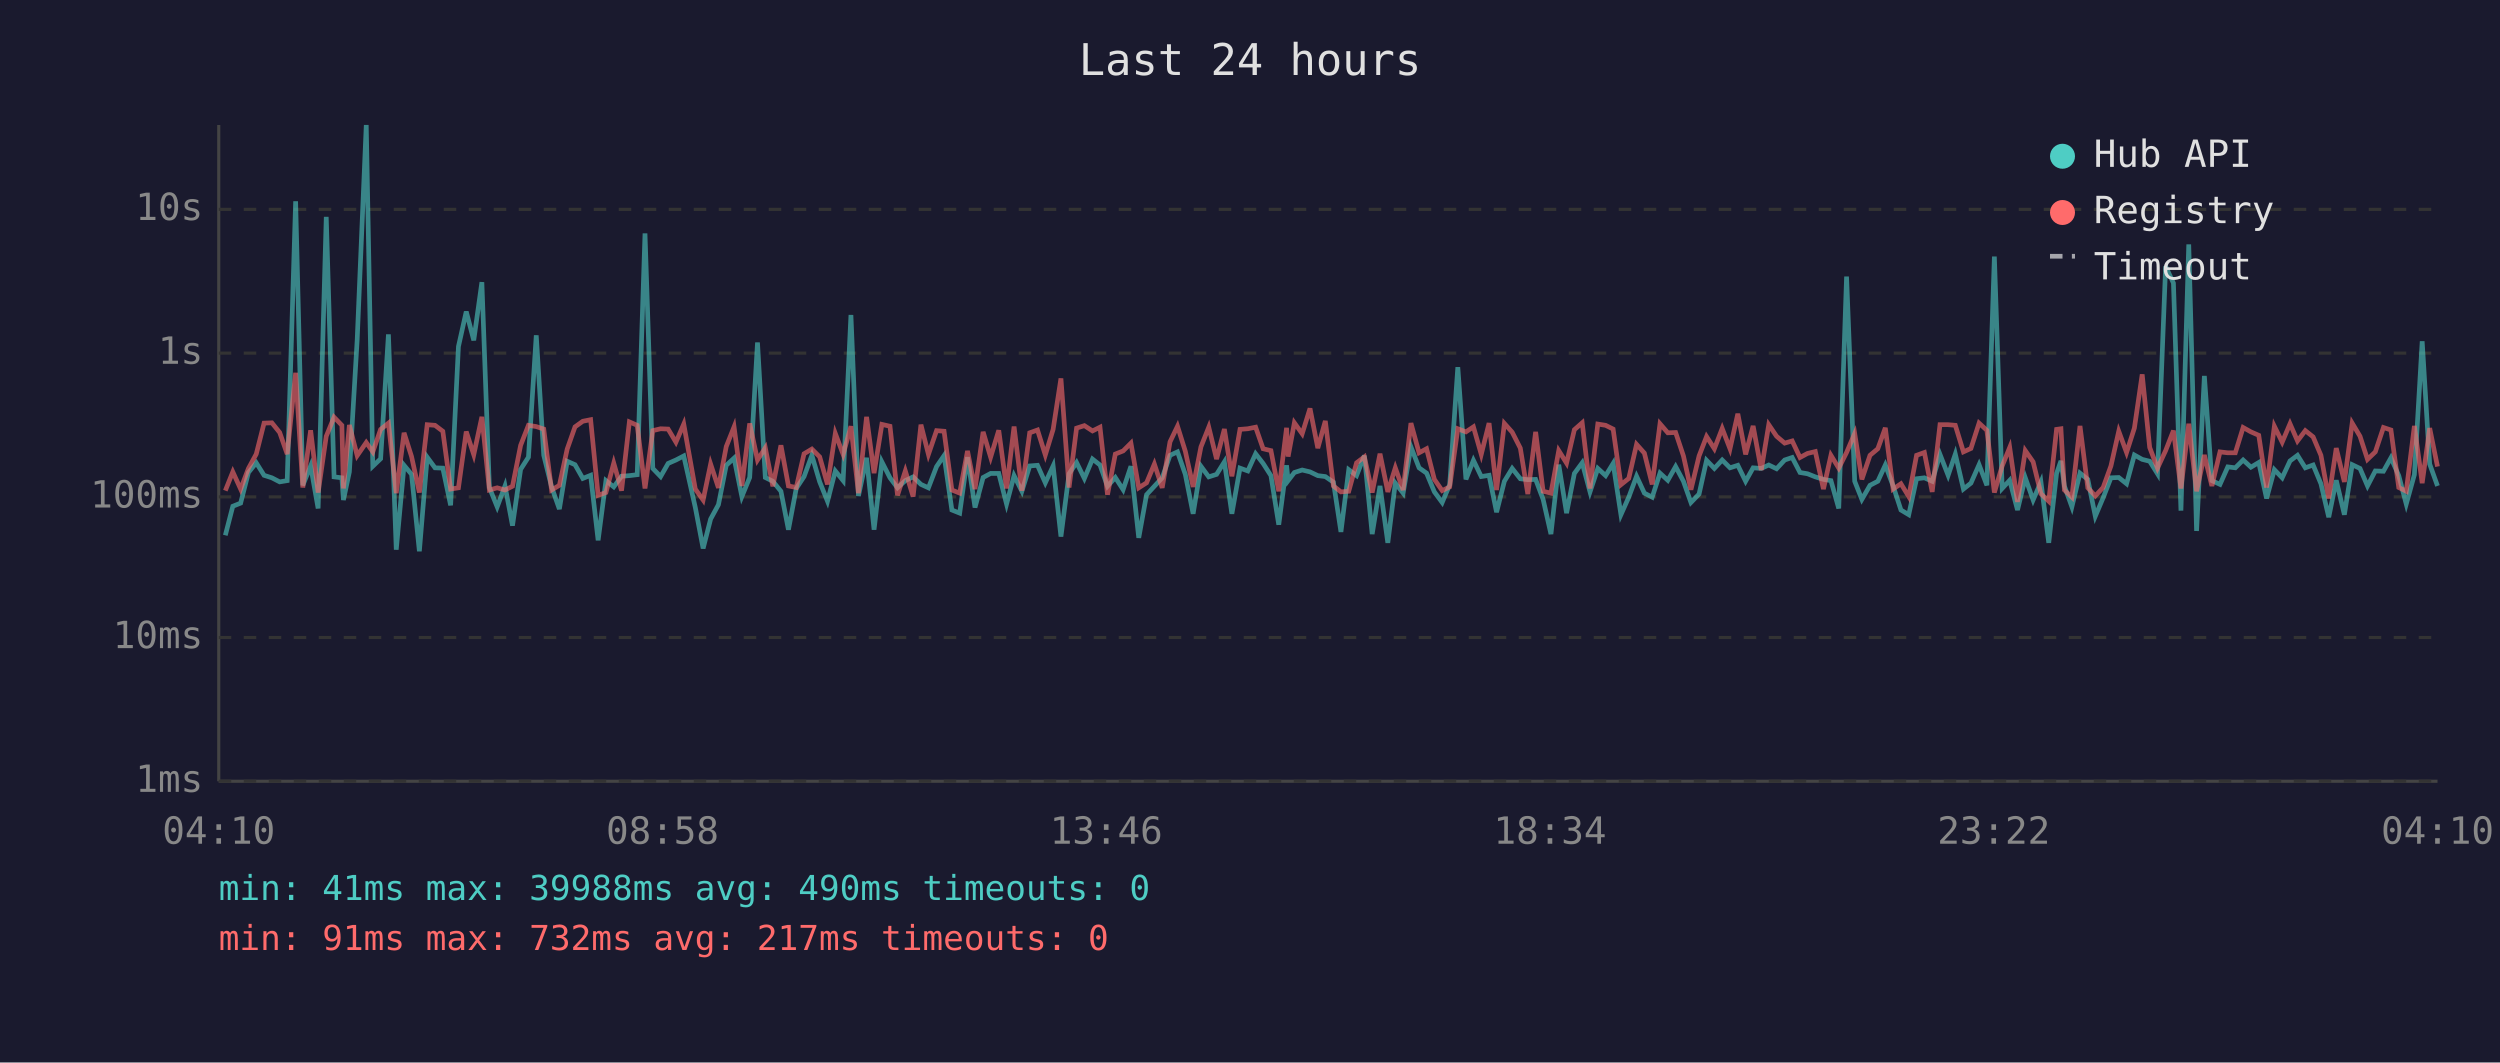
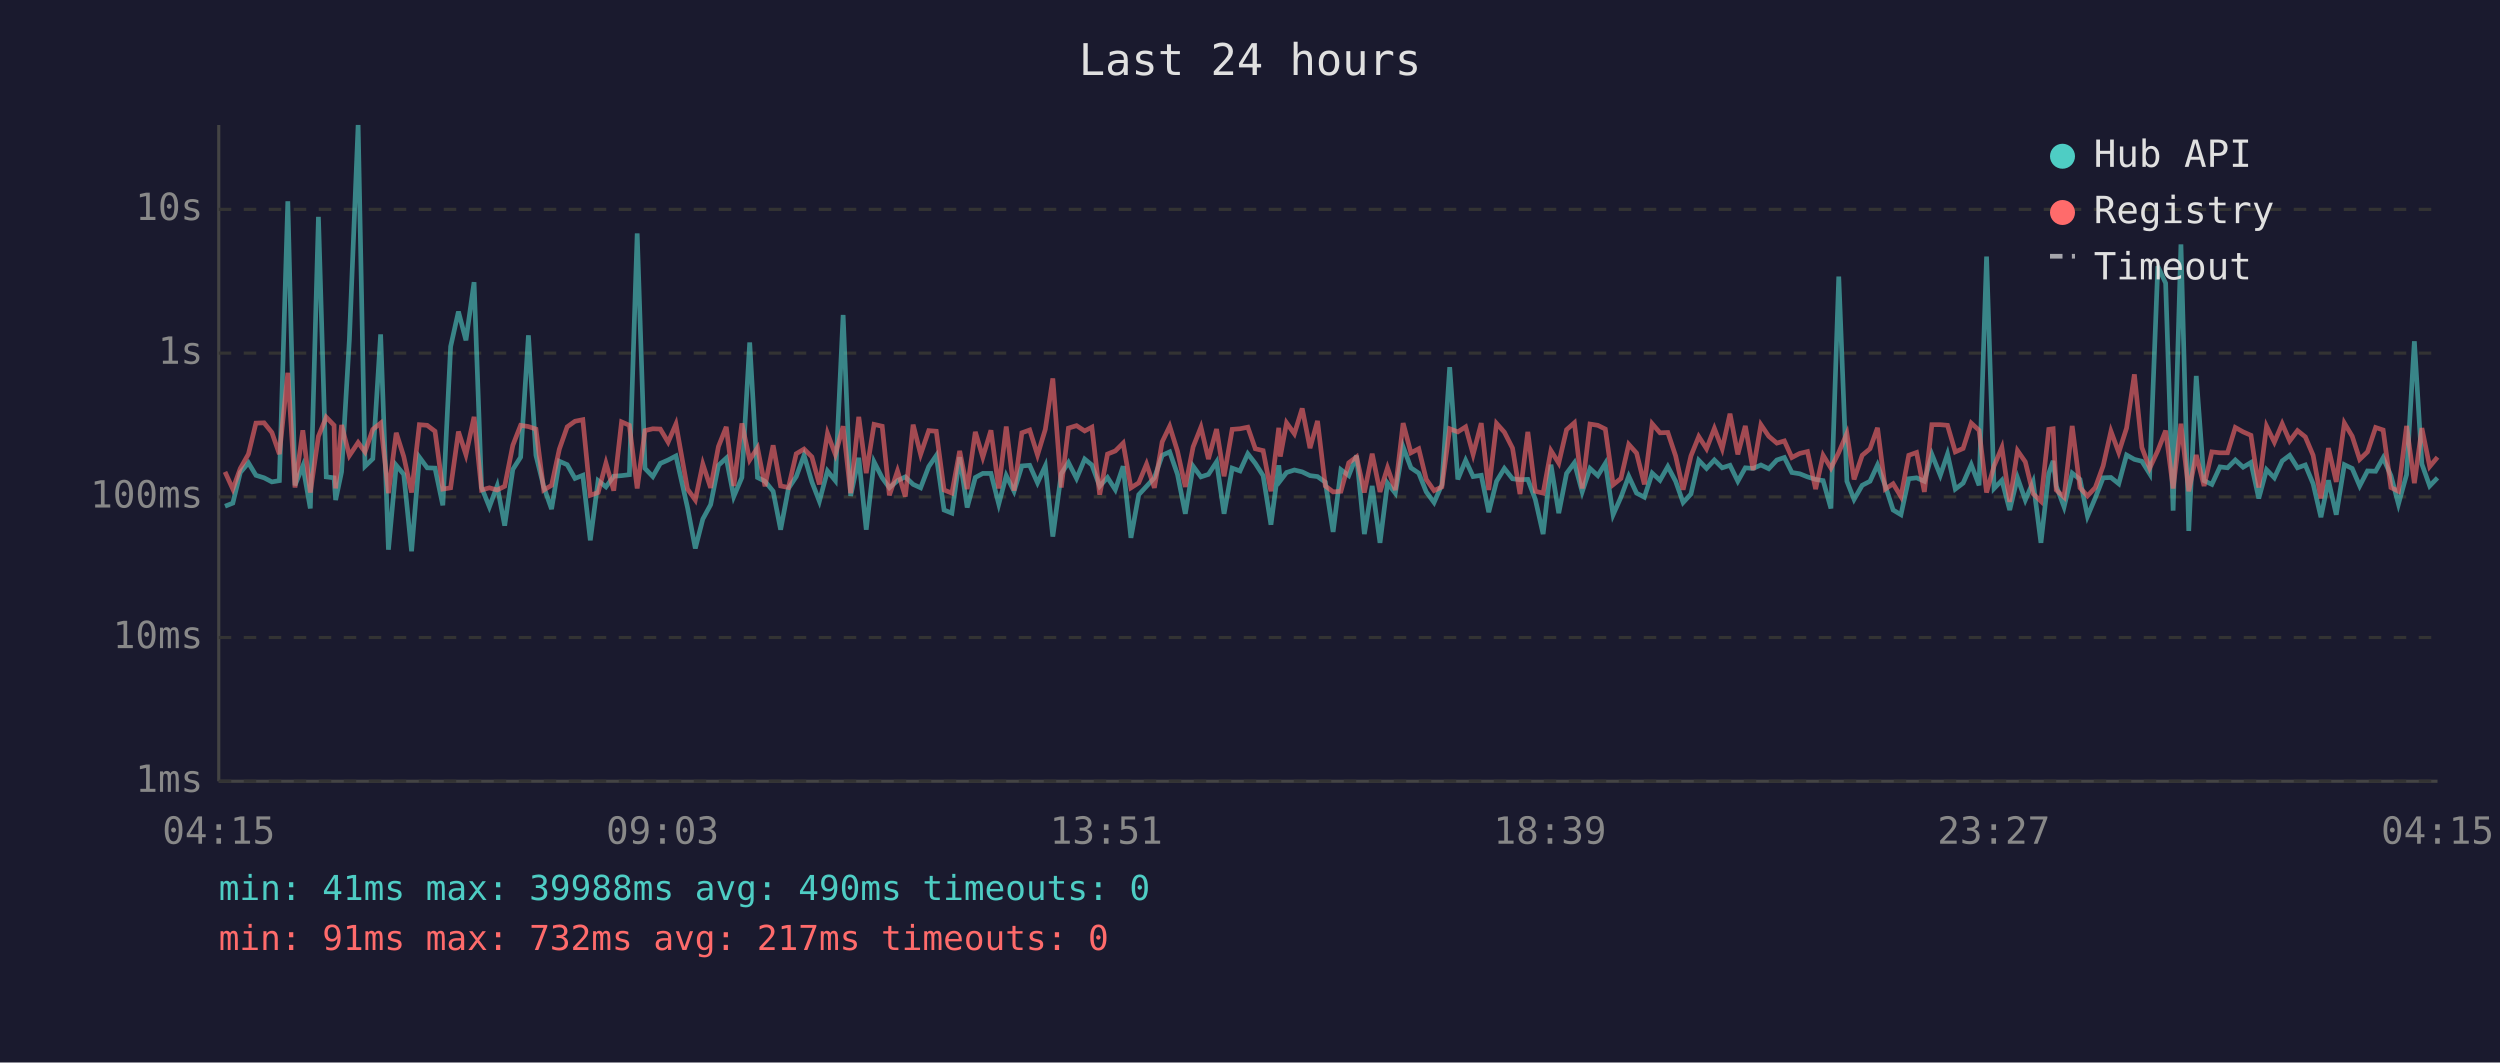
<svg xmlns="http://www.w3.org/2000/svg" viewBox="0 0 800 340" font-family="monospace" font-size="12">
  <rect width="800" height="340" fill="#1a1a2e" />
  <text x="400" y="24" fill="#e0e0e0" font-size="14" text-anchor="middle">Last 24 hours</text>
  <line x1="70" y1="40" x2="70" y2="250" stroke="#444" stroke-width="1" />
  <line x1="70" y1="250" x2="780" y2="250" stroke="#444" stroke-width="1" />
  <line x1="70" y1="250" x2="780" y2="250" stroke="#333" stroke-width="1" stroke-dasharray="4" />
  <text x="65" y="250" fill="#888" text-anchor="end" dominant-baseline="middle">1ms</text>
  <line x1="70" y1="204" x2="780" y2="204" stroke="#333" stroke-width="1" stroke-dasharray="4" />
  <text x="65" y="204" fill="#888" text-anchor="end" dominant-baseline="middle">10ms</text>
  <line x1="70" y1="159" x2="780" y2="159" stroke="#333" stroke-width="1" stroke-dasharray="4" />
  <text x="65" y="159" fill="#888" text-anchor="end" dominant-baseline="middle">100ms</text>
  <line x1="70" y1="113" x2="780" y2="113" stroke="#333" stroke-width="1" stroke-dasharray="4" />
  <text x="65" y="113" fill="#888" text-anchor="end" dominant-baseline="middle">1s</text>
  <line x1="70" y1="67" x2="780" y2="67" stroke="#333" stroke-width="1" stroke-dasharray="4" />
  <text x="65" y="67" fill="#888" text-anchor="end" dominant-baseline="middle">10s</text>
-   <text x="70" y="270" fill="#888" text-anchor="middle">04:10</text>
-   <text x="212" y="270" fill="#888" text-anchor="middle">08:58</text>
-   <text x="354" y="270" fill="#888" text-anchor="middle">13:46</text>
-   <text x="496" y="270" fill="#888" text-anchor="middle">18:34</text>
-   <text x="638" y="270" fill="#888" text-anchor="middle">23:22</text>
-   <text x="780" y="270" fill="#888" text-anchor="middle">04:10</text>
-   <polyline points="72.1,171.3 74.5,162.0 77.0,161.0 79.5,151.2 82.0,148.1 84.5,152.1 87.0,152.9 89.5,154.2 91.9,153.8 94.6,64.4 96.9,155.3 99.4,149.1 101.8,162.7 104.4,69.4 106.9,152.6 109.4,152.9 109.9,160.0 111.8,151.0 114.3,108.7 117.2,40.0 119.3,149.2 121.8,146.8 124.3,107.0 126.8,175.9 129.3,148.9 131.7,151.8 134.2,176.4 136.7,146.3 139.2,149.7 141.7,149.8 144.2,161.7 146.7,110.9 149.2,99.7 151.6,108.9 154.2,90.3 156.6,156.0 159.1,162.2 161.6,155.5 164.0,168.2 166.6,150.2 169.1,146.3 171.6,107.3 174.0,145.7 176.5,155.8 179.0,162.9 181.5,147.6 184.0,148.7 186.5,153.1 189.0,152.1 191.4,172.9 193.9,153.8 196.4,155.8 198.9,152.4 201.4,152.2 203.9,151.9 206.4,74.7 208.9,149.9 211.4,152.5 213.8,148.3 216.3,147.2 218.8,145.9 222.5,162.4 225.0,175.5 227.4,166.1 229.9,161.5 232.4,148.9 234.9,146.6 237.4,158.9 239.9,152.8 242.4,109.6 244.9,152.8 247.3,154.0 249.9,157.2 252.3,169.5 254.8,156.3 257.3,152.5 259.8,145.7 262.3,154.2 264.8,160.4 267.3,150.7 269.8,153.8 272.3,100.8 274.7,158.7 277.3,146.5 279.7,169.5 282.2,147.8 284.8,152.9 287.2,156.1 289.7,153.8 292.2,152.6 294.7,155.0 297.1,156.1 299.7,149.3 302.1,145.8 304.6,163.2 307.1,164.2 309.6,146.3 312.0,162.4 314.6,152.8 317.0,151.5 319.6,151.5 322.1,161.3 324.5,152.2 327.0,157.2 329.5,149.1 332.0,148.9 334.5,154.5 337.0,149.1 339.5,171.7 342.1,151.6 344.5,148.0 347.0,153.1 349.6,146.9 352.0,148.8 354.4,155.6 356.9,152.8 359.4,156.7 361.9,149.2 364.4,172.1 366.9,158.3 369.4,155.6 371.9,152.9 374.4,145.7 376.8,144.6 379.3,151.8 381.8,164.4 384.3,149.2 386.8,152.6 389.3,151.8 391.8,147.8 394.2,164.4 396.8,149.8 399.3,150.7 401.8,145.2 404.2,148.3 406.7,152.2 409.2,167.9 411.7,148.9 412.2,153.8 414.2,151.2 416.7,150.4 419.2,151.0 421.7,152.2 424.1,152.5 426.7,154.3 429.1,170.2 431.6,150.3 434.1,152.2 436.6,145.8 439.1,170.9 441.6,155.5 444.1,173.7 446.5,154.6 449.0,157.8 451.5,143.0 454.1,149.7 456.5,151.4 459.0,157.4 461.5,160.8 463.9,155.1 466.5,117.5 469.1,153.4 471.5,147.3 474.0,152.5 476.5,152.1 478.9,163.9 481.4,154.0 483.9,149.9 486.5,153.2 488.9,153.5 491.4,153.4 493.8,159.8 496.3,170.9 498.8,148.7 501.3,164.2 503.8,151.5 506.3,148.1 508.8,157.4 511.3,149.9 513.8,152.2 516.2,148.3 518.7,164.7 521.2,159.1 523.7,152.4 526.2,157.8 528.7,159.1 531.2,151.4 533.7,153.7 536.2,149.3 538.7,154.0 541.1,160.8 543.7,158.1 546.1,147.3 548.6,149.9 551.1,147.2 553.6,149.7 556.1,148.9 558.6,154.0 561.0,149.7 563.6,149.9 566.0,148.8 568.5,150.0 571.1,147.2 573.5,146.4 576.0,151.2 578.4,151.6 580.9,152.6 583.5,153.4 585.9,153.8 588.4,162.7 590.9,88.5 593.5,154.0 595.8,159.8 598.4,155.3 600.9,154.0 603.3,148.8 605.8,155.5 608.3,163.2 610.8,164.7 613.3,153.2 615.8,152.9 618.3,154.0 620.8,145.4 623.4,152.1 625.7,145.3 628.3,156.5 630.7,154.6 633.3,148.7 635.8,155.3 638.2,82.1 640.7,156.3 643.1,153.7 645.6,163.2 648.1,152.9 650.6,160.0 653.1,154.2 655.6,173.7 658.1,151.5 659.5,147.5 660.6,155.5 663.0,162.2 665.6,151.4 668.1,153.4 670.5,165.2 673.0,159.3 675.5,152.9 678.0,152.8 680.5,154.8 683.0,145.6 685.5,147.0 687.9,147.6 690.4,151.6 693.0,85.2 695.5,90.6 697.9,163.4 700.4,78.2 702.9,169.9 705.4,120.3 707.8,153.8 710.4,155.0 712.9,149.4 715.3,149.7 717.8,147.2 720.3,149.5 722.8,148.0 725.3,159.5 727.8,150.3 730.3,152.9 732.8,147.5 735.2,145.7 737.7,149.7 740.2,148.8 742.7,154.8 745.2,165.5 747.6,153.7 750.2,164.7 752.7,148.7 755.2,149.9 757.6,155.5 760.1,150.7 762.7,150.8 765.1,146.5 767.6,152.2 770.0,161.3 772.6,151.9 775.1,109.2 777.5,148.5 780.0,155.5" fill="none" stroke="#4ecdc4" stroke-width="1.5" opacity="0.6" />
-   <polyline points="72.1,157.0 74.5,151.0 77.0,156.5 79.5,149.9 82.0,145.3 84.5,135.4 87.0,135.3 89.5,138.4 91.9,145.3 94.6,119.3 96.9,156.0 99.4,137.7 101.8,157.6 104.4,139.6 106.9,133.5 109.4,136.1 109.9,156.3 111.8,136.0 114.3,145.8 117.2,141.6 119.3,144.6 121.8,137.4 124.3,135.4 126.8,157.8 129.3,138.5 131.7,146.1 134.2,157.6 136.7,135.9 139.2,136.1 141.7,138.0 144.2,156.5 146.7,156.1 149.2,138.1 151.6,145.5 154.2,133.4 156.6,156.8 159.1,156.1 161.6,156.8 164.0,155.6 166.6,142.5 169.1,136.1 171.6,136.5 174.0,137.3 176.5,156.8 179.0,155.3 181.5,143.7 184.0,136.6 186.5,134.8 189.0,134.3 191.4,158.5 193.9,157.6 196.4,148.2 198.9,157.0 201.4,135.0 203.9,136.1 206.4,156.3 208.9,137.8 211.4,137.2 213.8,137.3 216.3,141.5 218.8,135.7 222.5,156.5 225.0,160.0 227.4,148.5 229.9,156.1 232.4,142.9 234.9,136.6 237.4,155.5 239.9,135.5 242.4,147.2 244.9,143.3 247.3,155.6 249.9,142.5 252.3,155.5 254.8,156.0 257.3,145.2 259.8,143.7 262.3,146.2 264.8,155.0 267.3,138.7 269.8,145.4 272.3,136.4 274.7,157.8 277.3,133.4 279.7,151.4 282.2,135.8 284.8,136.4 287.2,158.5 289.7,150.7 292.2,158.9 294.7,135.9 297.1,145.4 299.7,137.8 302.1,138.0 304.6,156.8 307.1,157.8 309.6,144.3 312.0,156.5 314.6,138.2 317.0,146.3 319.6,137.7 322.1,156.3 324.5,136.5 327.0,157.0 329.5,138.5 332.0,137.6 334.5,145.6 337.0,137.4 339.5,121.1 342.1,156.0 344.5,137.0 347.0,136.2 349.6,137.9 352.0,136.7 354.4,158.3 356.9,145.3 359.4,144.3 361.9,141.8 364.4,156.1 366.9,154.5 369.4,148.5 371.9,156.1 374.4,141.4 376.8,136.4 379.3,144.4 381.8,155.8 384.3,143.0 386.8,136.7 389.3,146.9 391.8,137.3 394.2,152.4 396.8,137.4 399.3,137.2 401.8,136.7 404.2,143.6 406.7,144.2 409.2,157.2 411.7,136.9 412.2,146.1 414.2,135.3 416.7,138.8 419.2,130.7 421.7,143.4 424.1,134.7 426.7,155.5 429.1,157.4 431.6,157.2 434.1,148.1 436.6,146.2 439.1,157.6 441.6,145.2 444.1,157.4 446.5,149.7 449.0,156.8 451.5,135.4 454.1,144.9 456.5,143.6 459.0,153.4 461.5,157.0 463.9,155.8 466.5,137.2 469.1,138.2 471.5,136.6 474.0,145.4 476.5,135.4 478.9,156.8 481.4,135.5 483.9,138.3 486.5,143.4 488.9,158.1 491.4,138.2 493.8,157.2 496.3,157.8 498.8,144.2 501.3,148.2 503.8,137.5 506.3,135.3 508.8,156.3 511.3,135.7 513.8,136.1 516.2,137.3 518.7,155.1 521.2,153.1 523.7,142.2 526.2,145.0 528.7,155.0 531.2,135.6 533.7,138.5 536.2,138.4 538.7,145.9 541.1,156.7 543.7,145.9 546.1,139.7 548.6,143.6 551.1,137.1 553.6,143.6 556.1,132.4 558.6,145.4 561.0,136.3 563.6,150.4 566.0,135.9 568.5,139.6 571.1,141.8 573.5,141.1 576.0,146.4 578.4,145.1 580.9,144.5 583.5,156.5 585.9,145.7 588.4,149.8 590.9,144.8 593.5,138.7 595.8,153.4 598.4,145.7 600.9,143.6 603.3,136.9 605.8,156.5 608.3,154.8 610.8,158.9 613.3,145.7 615.8,144.8 618.3,157.4 620.8,135.9 623.4,135.9 625.7,136.1 628.3,144.6 630.7,143.5 633.3,135.4 635.8,137.7 638.2,157.6 640.7,149.1 643.1,143.2 645.6,160.6 648.1,144.2 650.6,147.8 653.1,158.0 655.6,160.4 658.1,137.4 659.5,137.2 660.6,156.8 663.0,159.1 665.6,136.3 668.1,156.1 670.5,158.7 673.0,156.0 675.5,149.1 678.0,138.0 680.5,144.8 683.0,137.0 685.5,119.8 687.9,143.2 690.4,149.8 693.0,144.2 695.5,137.8 697.9,156.3 700.4,135.6 702.9,157.2 705.4,145.6 707.8,155.5 710.4,144.6 712.9,144.9 715.3,144.9 717.8,136.8 720.3,138.2 722.8,139.3 725.3,156.0 727.8,136.4 730.3,141.5 732.8,135.6 735.2,141.1 737.7,137.8 740.2,139.8 742.7,145.7 745.2,159.5 747.6,143.4 750.2,154.2 752.7,135.4 755.2,139.6 757.6,147.0 760.1,144.6 762.7,136.8 765.1,137.6 767.6,156.0 770.0,157.2 772.6,136.3 775.1,154.6 777.5,137.0 780.0,149.3" fill="none" stroke="#ff6b6b" stroke-width="1.5" opacity="0.6" />
+   <text x="70" y="270" fill="#888" text-anchor="middle">04:15</text>
+   <text x="212" y="270" fill="#888" text-anchor="middle">09:03</text>
+   <text x="354" y="270" fill="#888" text-anchor="middle">13:51</text>
+   <text x="496" y="270" fill="#888" text-anchor="middle">18:39</text>
+   <text x="638" y="270" fill="#888" text-anchor="middle">23:27</text>
+   <text x="780" y="270" fill="#888" text-anchor="middle">04:15</text>
+   <polyline points="72.0,162.0 74.5,161.0 76.9,151.2 79.5,148.1 81.9,152.1 84.5,152.9 87.0,154.2 89.4,153.8 92.1,64.4 94.4,155.3 96.9,149.1 99.3,162.7 101.9,69.4 104.4,152.6 106.9,152.9 107.4,160.0 109.3,151.0 111.8,108.7 114.6,40.0 116.8,149.2 119.3,146.8 121.8,107.0 124.3,175.9 126.8,148.9 129.2,151.8 131.7,176.4 134.2,146.3 136.7,149.7 139.2,149.8 141.7,161.7 144.2,110.9 146.7,99.7 149.1,108.9 151.7,90.3 154.1,156.0 156.6,162.2 159.1,155.5 161.5,168.2 164.1,150.2 166.6,146.3 169.1,107.3 171.5,145.7 174.0,155.8 176.5,162.9 179.0,147.6 181.5,148.7 184.0,153.1 186.5,152.1 188.9,172.9 191.4,153.8 193.9,155.8 196.4,152.4 198.9,152.2 201.4,151.9 203.9,74.7 206.4,149.9 208.9,152.5 211.3,148.3 213.8,147.2 216.3,145.9 220.0,162.4 222.5,175.5 224.9,166.1 227.4,161.5 229.9,148.9 232.4,146.6 234.8,158.9 237.4,152.8 239.9,109.6 242.4,152.8 244.8,154.0 247.4,157.2 249.8,169.5 252.3,156.3 254.8,152.5 257.3,145.7 259.8,154.2 262.2,160.4 264.8,150.7 267.3,153.8 269.8,100.8 272.2,158.7 274.8,146.5 277.2,169.5 279.7,147.8 282.3,152.9 284.6,156.1 287.2,153.8 289.7,152.6 292.2,155.0 294.6,156.1 297.2,149.3 299.6,145.8 302.1,163.2 304.6,164.2 307.1,146.3 309.5,162.4 312.1,152.8 314.5,151.5 317.1,151.5 319.6,161.3 322.0,152.2 324.5,157.2 327.0,149.1 329.5,148.9 332.0,154.5 334.5,149.1 336.9,171.7 339.6,151.6 341.9,148.0 344.5,153.1 347.1,146.9 349.4,148.8 351.9,155.6 354.4,152.8 356.9,156.7 359.4,149.2 361.9,172.1 364.4,158.3 366.9,155.6 369.4,152.9 371.9,145.7 374.3,144.6 376.8,151.8 379.3,164.4 381.8,149.2 384.3,152.6 386.7,151.8 389.3,147.8 391.7,164.4 394.3,149.8 396.8,150.7 399.3,145.2 401.7,148.3 404.2,152.2 406.7,167.9 409.2,148.9 409.7,153.8 411.7,151.2 414.2,150.4 416.7,151.0 419.2,152.2 421.6,152.5 424.1,154.3 426.6,170.2 429.1,150.3 431.6,152.2 434.1,145.8 436.6,170.9 439.1,155.5 441.6,173.7 444.0,154.6 446.5,157.8 449.0,143.0 451.5,149.7 454.0,151.4 456.4,157.4 458.9,160.8 461.4,155.1 463.9,117.5 466.5,153.4 469.0,147.3 471.4,152.5 474.0,152.1 476.4,163.9 478.9,154.0 481.4,149.9 484.0,153.2 486.4,153.5 488.9,153.4 491.3,159.8 493.8,170.9 496.3,148.7 498.8,164.2 501.3,151.5 503.8,148.1 506.3,157.4 508.8,149.9 511.3,152.2 513.7,148.3 516.2,164.7 518.7,159.1 521.2,152.4 523.7,157.8 526.2,159.1 528.7,151.4 531.2,153.7 533.7,149.3 536.2,154.0 538.6,160.8 541.1,158.1 543.6,147.3 546.1,149.9 548.6,147.2 551.1,149.7 553.6,148.9 556.1,154.0 558.5,149.7 561.0,149.9 563.5,148.8 566.0,150.0 568.6,147.2 571.0,146.4 573.4,151.2 575.9,151.6 578.4,152.6 581.0,153.4 583.4,153.8 585.9,162.7 588.4,88.5 591.0,154.0 593.3,159.8 595.9,155.3 598.4,154.0 600.8,148.8 603.3,155.5 605.8,163.2 608.3,164.7 610.8,153.2 613.3,152.9 615.8,154.0 618.2,145.4 620.9,152.1 623.2,145.3 625.7,156.5 628.2,154.6 630.8,148.7 633.3,155.3 635.7,82.1 638.1,156.3 640.6,153.7 643.1,163.2 645.6,152.9 648.1,160.0 650.6,154.2 653.1,173.7 655.6,151.5 657.0,147.5 658.0,155.5 660.5,162.2 663.1,151.4 665.6,153.4 668.0,165.2 670.5,159.3 673.0,152.9 675.5,152.8 678.0,154.8 680.5,145.6 683.0,147.0 685.4,147.6 687.9,151.6 690.5,85.2 693.0,90.6 695.4,163.4 697.9,78.2 700.4,169.9 702.8,120.3 705.3,153.8 707.8,155.0 710.4,149.4 712.8,149.7 715.3,147.2 717.8,149.5 720.3,148.0 722.8,159.5 725.3,150.3 727.8,152.9 730.3,147.5 732.7,145.7 735.2,149.7 737.7,148.8 740.2,154.8 742.7,165.5 745.1,153.7 747.6,164.7 750.2,148.7 752.7,149.9 755.1,155.5 757.6,150.7 760.2,150.8 762.6,146.5 765.1,152.2 767.5,161.3 770.1,151.9 772.6,109.2 775.0,148.5 777.5,155.5 780.0,152.9" fill="none" stroke="#4ecdc4" stroke-width="1.5" opacity="0.6" />
+   <polyline points="72.0,151.0 74.5,156.5 76.9,149.9 79.5,145.3 81.9,135.4 84.5,135.3 87.0,138.4 89.4,145.3 92.1,119.3 94.4,156.0 96.9,137.7 99.3,157.6 101.9,139.6 104.4,133.5 106.9,136.1 107.4,156.3 109.3,136.0 111.8,145.8 114.6,141.6 116.8,144.6 119.3,137.4 121.8,135.4 124.3,157.8 126.8,138.5 129.2,146.1 131.7,157.6 134.2,135.9 136.7,136.1 139.2,138.0 141.7,156.5 144.2,156.1 146.7,138.1 149.1,145.5 151.7,133.4 154.1,156.8 156.6,156.1 159.1,156.8 161.5,155.6 164.1,142.5 166.6,136.1 169.1,136.5 171.5,137.3 174.0,156.8 176.5,155.3 179.0,143.7 181.5,136.6 184.0,134.8 186.5,134.3 188.9,158.5 191.4,157.6 193.9,148.2 196.4,157.0 198.9,135.0 201.4,136.1 203.9,156.3 206.4,137.8 208.9,137.2 211.3,137.3 213.8,141.5 216.3,135.7 220.0,156.5 222.5,160.0 224.9,148.5 227.4,156.1 229.9,142.9 232.4,136.6 234.8,155.5 237.4,135.5 239.9,147.2 242.4,143.3 244.8,155.6 247.4,142.5 249.8,155.5 252.3,156.0 254.8,145.2 257.3,143.7 259.8,146.2 262.2,155.0 264.8,138.7 267.3,145.4 269.8,136.4 272.2,157.8 274.8,133.4 277.2,151.4 279.7,135.8 282.3,136.4 284.6,158.5 287.2,150.7 289.7,158.9 292.2,135.9 294.6,145.4 297.2,137.8 299.6,138.0 302.1,156.8 304.6,157.8 307.1,144.3 309.5,156.5 312.1,138.2 314.5,146.3 317.1,137.7 319.6,156.3 322.0,136.5 324.5,157.0 327.0,138.5 329.5,137.6 332.0,145.6 334.5,137.4 336.9,121.1 339.6,156.0 341.9,137.0 344.5,136.2 347.1,137.9 349.4,136.7 351.9,158.3 354.4,145.3 356.9,144.3 359.4,141.8 361.9,156.1 364.4,154.5 366.9,148.5 369.4,156.1 371.9,141.4 374.3,136.4 376.8,144.4 379.3,155.8 381.8,143.0 384.3,136.7 386.7,146.9 389.3,137.3 391.7,152.4 394.3,137.4 396.8,137.2 399.3,136.7 401.7,143.6 404.2,144.2 406.7,157.2 409.2,136.9 409.7,146.1 411.7,135.3 414.2,138.8 416.7,130.7 419.2,143.4 421.6,134.7 424.1,155.5 426.6,157.4 429.1,157.2 431.6,148.1 434.1,146.2 436.6,157.6 439.1,145.2 441.6,157.4 444.0,149.7 446.5,156.8 449.0,135.4 451.5,144.9 454.0,143.6 456.4,153.4 458.9,157.0 461.4,155.8 463.9,137.2 466.5,138.2 469.0,136.6 471.4,145.4 474.0,135.4 476.4,156.8 478.9,135.5 481.4,138.3 484.0,143.4 486.4,158.1 488.9,138.2 491.3,157.2 493.8,157.8 496.3,144.2 498.8,148.2 501.3,137.5 503.8,135.3 506.3,156.3 508.8,135.7 511.3,136.1 513.7,137.3 516.2,155.1 518.7,153.1 521.2,142.2 523.7,145.0 526.2,155.0 528.7,135.6 531.2,138.5 533.7,138.4 536.2,145.9 538.6,156.7 541.1,145.9 543.6,139.7 546.1,143.6 548.6,137.1 551.1,143.6 553.6,132.4 556.1,145.4 558.5,136.3 561.0,150.4 563.5,135.9 566.0,139.6 568.6,141.8 571.0,141.1 573.4,146.4 575.9,145.1 578.4,144.5 581.0,156.5 583.4,145.7 585.9,149.8 588.4,144.8 591.0,138.7 593.3,153.4 595.9,145.7 598.4,143.6 600.8,136.9 603.3,156.5 605.8,154.8 608.3,158.9 610.8,145.7 613.3,144.8 615.8,157.4 618.2,135.9 620.9,135.9 623.2,136.1 625.7,144.6 628.2,143.5 630.8,135.4 633.3,137.7 635.7,157.6 638.1,149.1 640.6,143.2 643.1,160.6 645.6,144.2 648.1,147.8 650.6,158.0 653.1,160.4 655.6,137.4 657.0,137.2 658.0,156.8 660.5,159.1 663.1,136.3 665.6,156.1 668.0,158.7 670.5,156.0 673.0,149.1 675.5,138.0 678.0,144.8 680.5,137.0 683.0,119.8 685.4,143.2 687.9,149.8 690.5,144.2 693.0,137.8 695.4,156.3 697.9,135.6 700.4,157.2 702.8,145.6 705.3,155.5 707.8,144.6 710.4,144.9 712.8,144.9 715.3,136.8 717.8,138.2 720.3,139.3 722.8,156.0 725.3,136.4 727.8,141.5 730.3,135.6 732.7,141.1 735.2,137.8 737.7,139.8 740.2,145.7 742.7,159.5 745.1,143.4 747.6,154.2 750.2,135.4 752.7,139.6 755.1,147.0 757.6,144.6 760.2,136.8 762.6,137.6 765.1,156.0 767.5,157.2 770.1,136.3 772.6,154.6 775.0,137.0 777.5,149.3 780.0,146.3" fill="none" stroke="#ff6b6b" stroke-width="1.5" opacity="0.6" />
  <circle cx="660" cy="50" r="4" fill="#4ecdc4" />
  <text x="670" y="50" fill="#e0e0e0" dominant-baseline="middle">Hub API</text>
  <circle cx="660" cy="68" r="4" fill="#ff6b6b" />
  <text x="670" y="68" fill="#e0e0e0" dominant-baseline="middle">Registry</text>
  <line x1="656" y1="82" x2="664" y2="82" stroke="#e0e0e0" stroke-width="1.5" stroke-dasharray="4,3" opacity="0.7" />
  <text x="670" y="86" fill="#e0e0e0" dominant-baseline="middle">Timeout</text>
  <text x="70" y="288" fill="#4ecdc4" font-size="11">min: 41ms  max: 39988ms  avg: 490ms  timeouts: 0</text>
  <text x="70" y="304" fill="#ff6b6b" font-size="11">min: 91ms  max: 732ms  avg: 217ms  timeouts: 0</text>
</svg>
